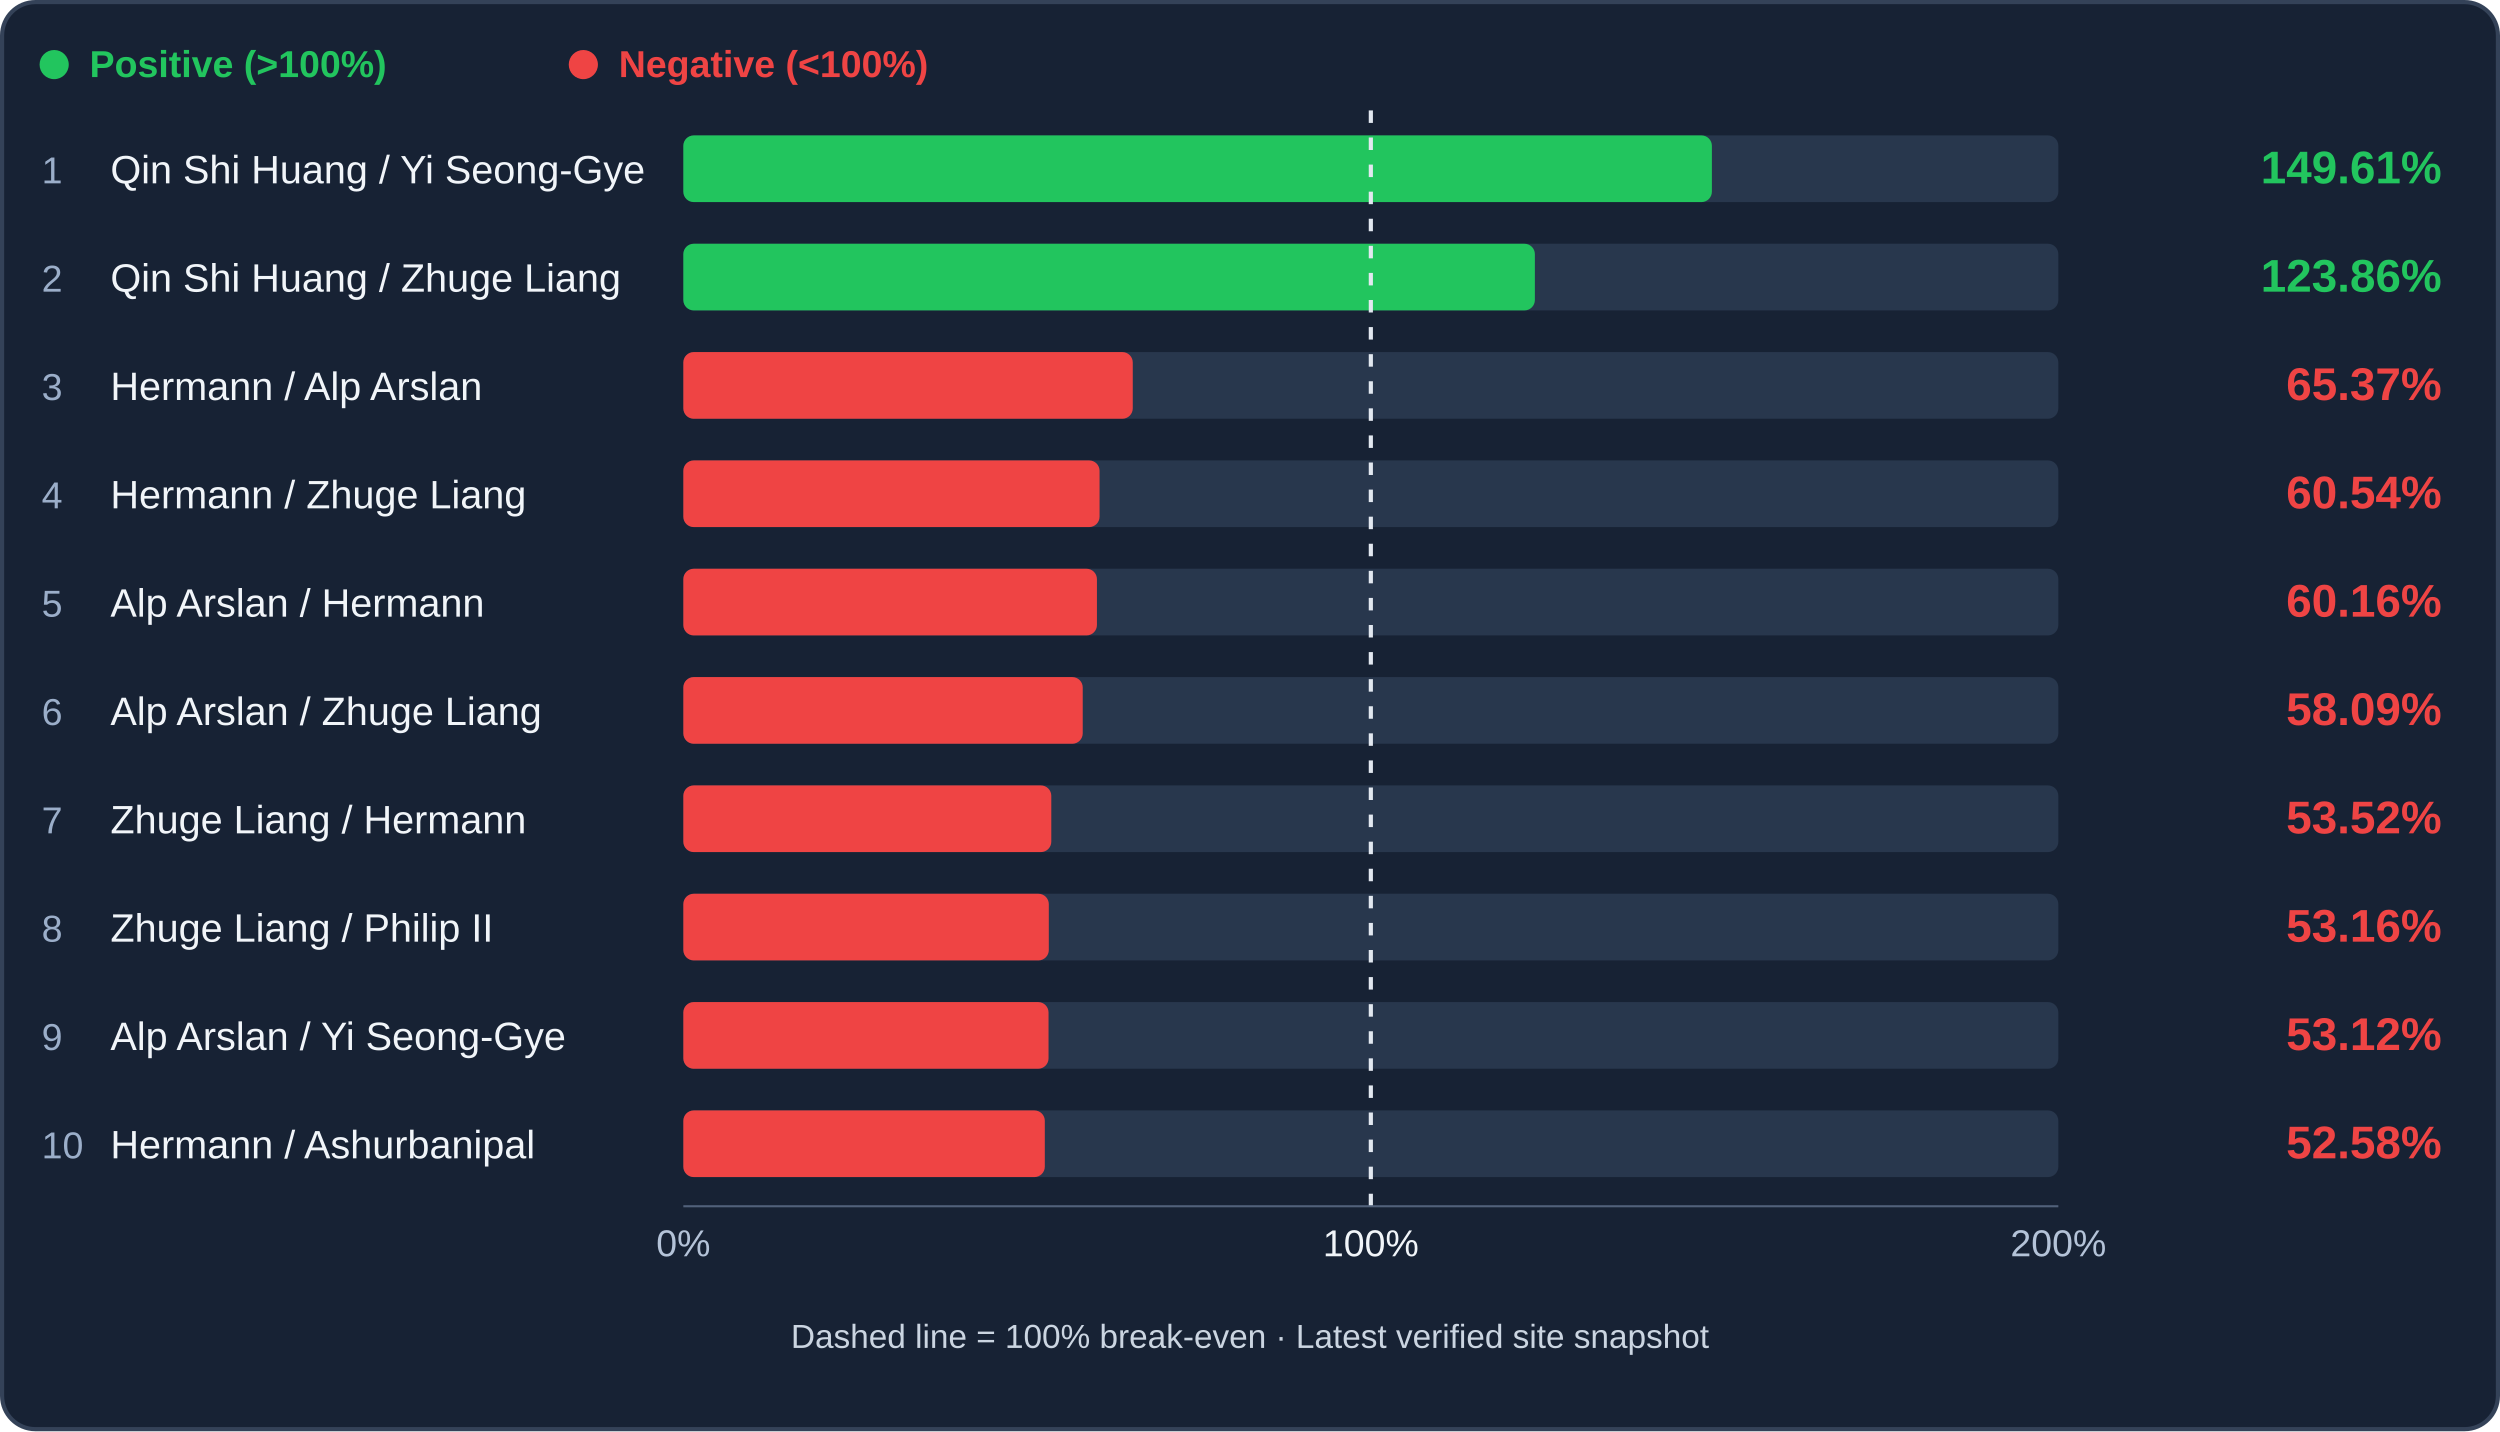
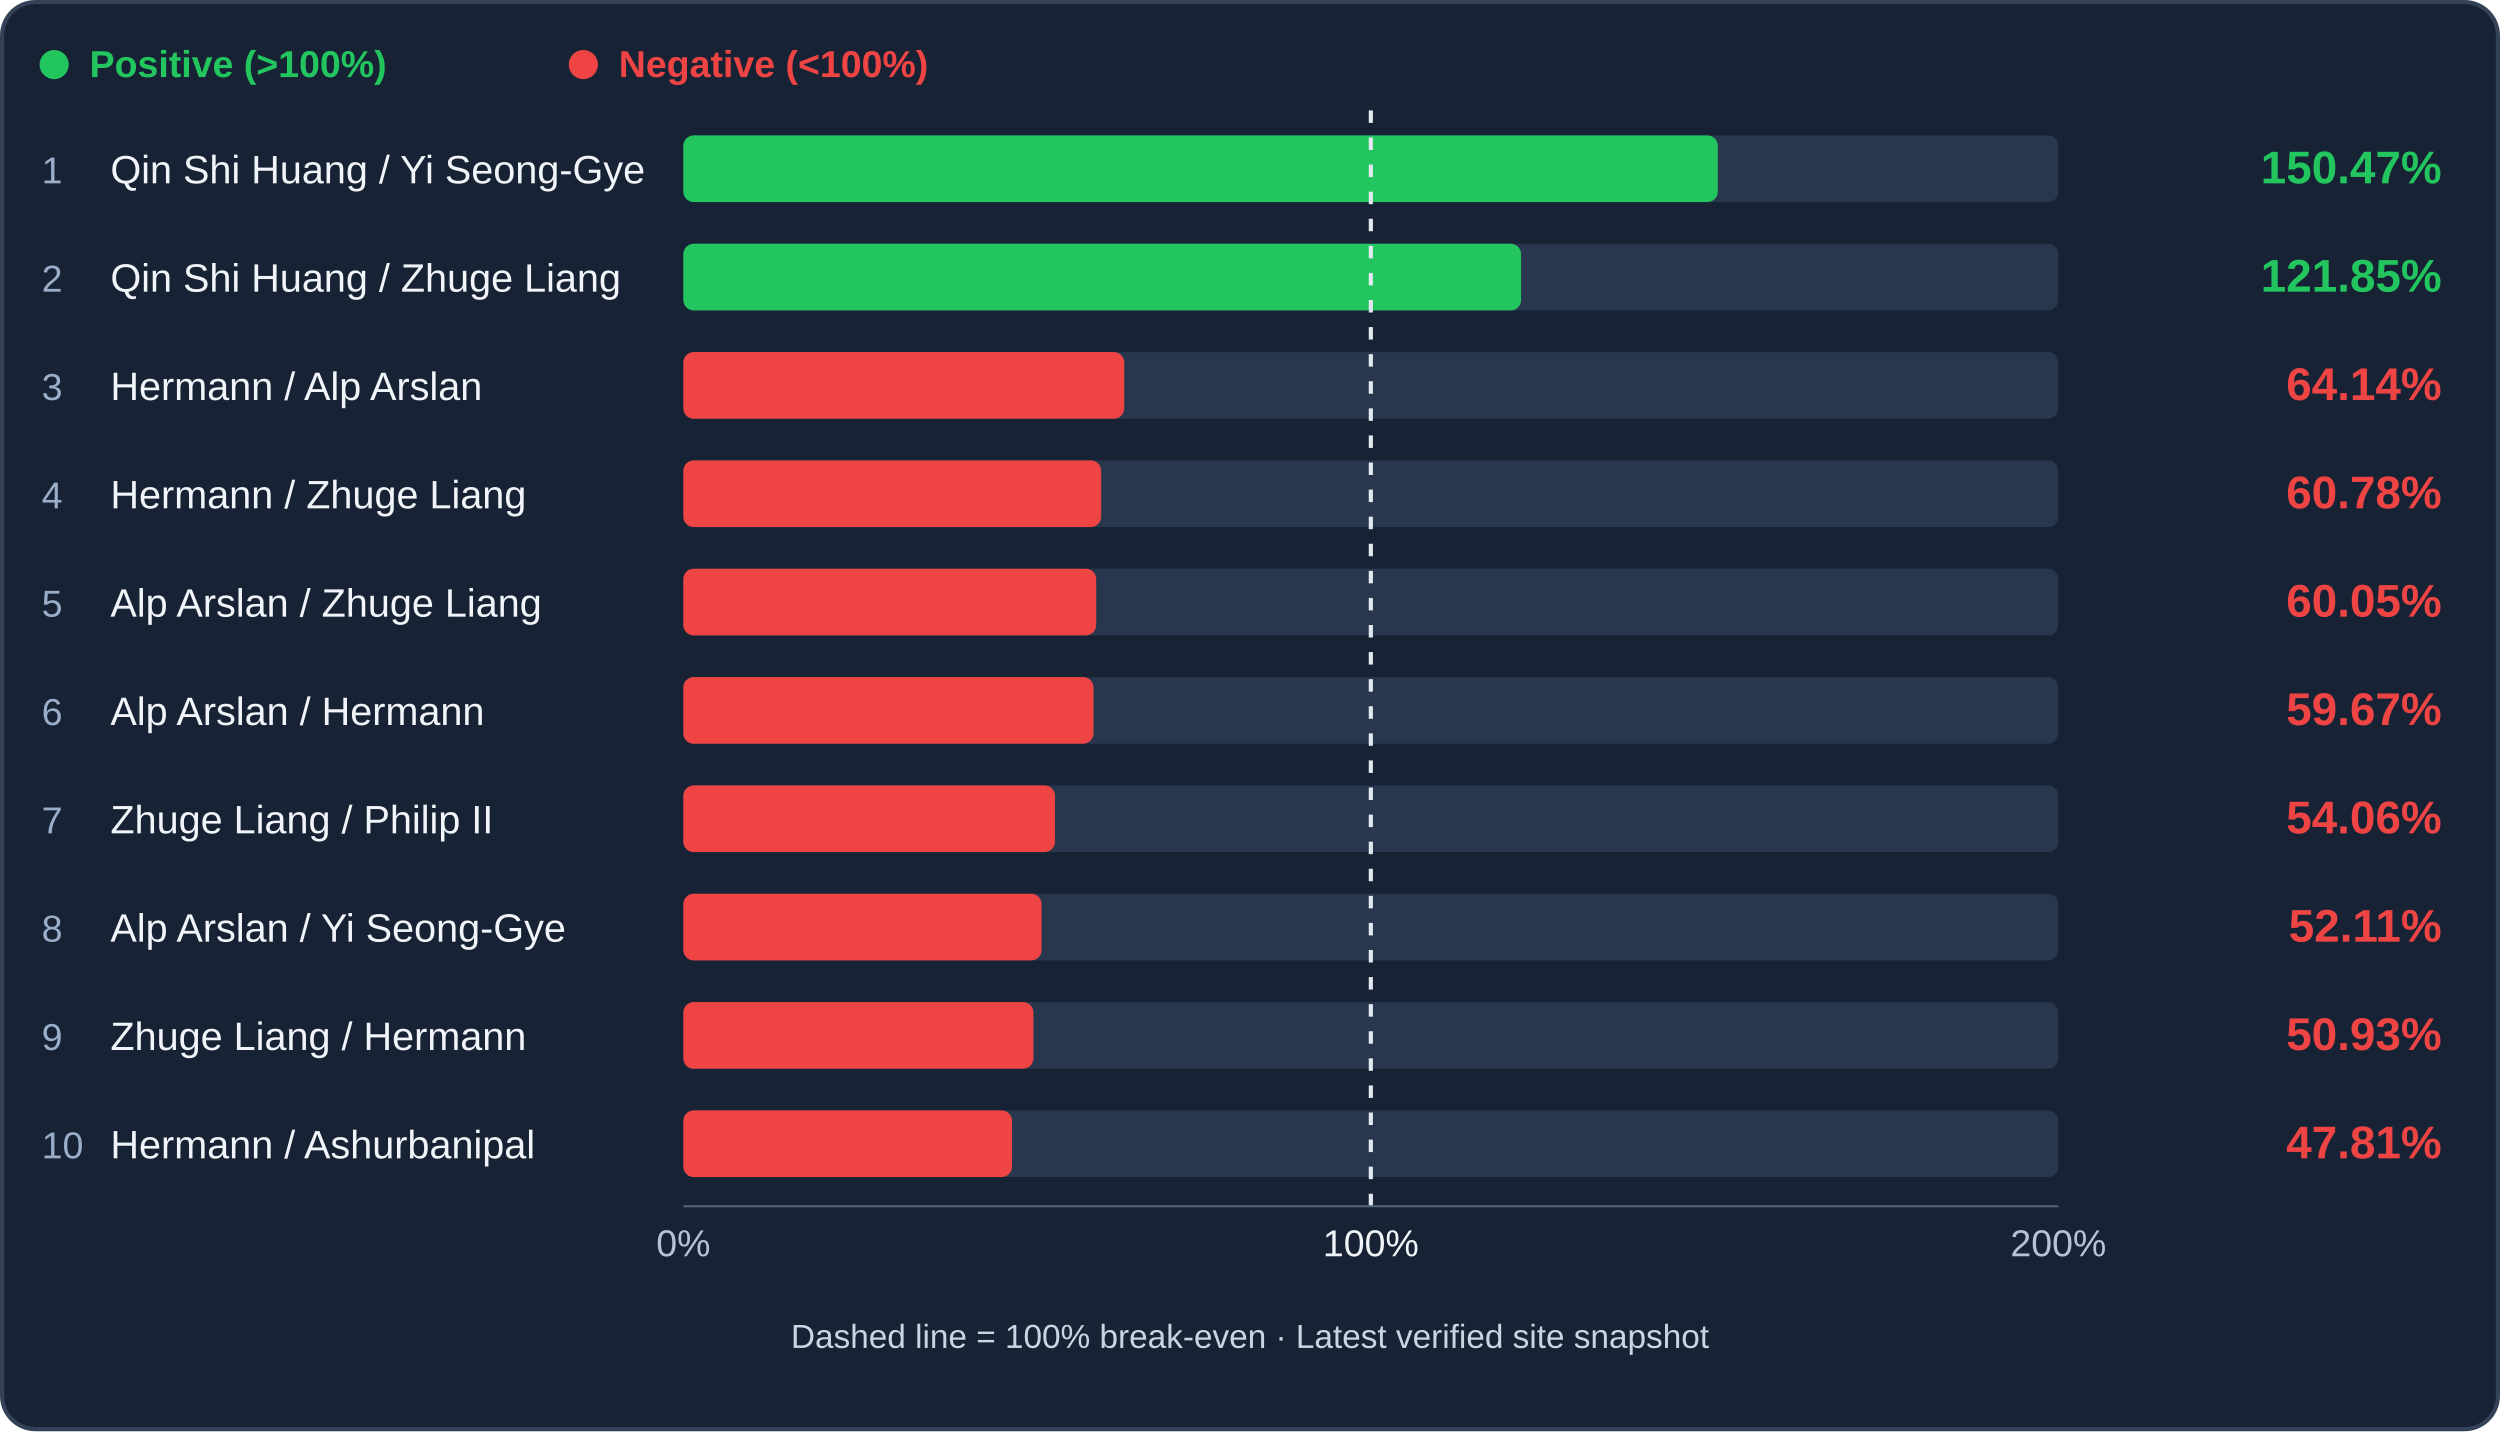
<svg xmlns="http://www.w3.org/2000/svg" viewBox="0 0 1200 687" role="img" aria-label="Archer trade efficiency ranking">
  <rect x="1" y="1" width="1198" height="685" rx="16" fill="#172234" stroke="#344258" stroke-width="2" />
  <circle cx="26" cy="31" r="7" fill="#22c55e" />
  <text x="43" y="37" fill="#22c55e" font-family="Arial,sans-serif" font-size="18" font-weight="600">Positive (&gt;100%)</text>
  <circle cx="280" cy="31" r="7" fill="#ef4444" />
  <text x="297" y="37" fill="#ef4444" font-family="Arial,sans-serif" font-size="18" font-weight="600">Negative (&lt;100%)</text>
  <rect x="328" y="65" width="660" height="32" rx="5" fill="#28374d" />
-   <rect x="328" y="65" width="493.71" height="32" rx="5" fill="#22c55e" />
+   <rect x="328" y="65" width="496.54" height="32" rx="5" fill="#22c55e" />
  <text x="20" y="88" fill="#9baec9" font-family="Arial,sans-serif" font-size="18">1</text>
  <text x="53" y="88" fill="#f1f5f9" font-family="Arial,sans-serif" font-size="19">Qin Shi Huang / Yi Seong-Gye</text>
-   <text x="1172" y="88" text-anchor="end" fill="#22c55e" font-family="Arial,sans-serif" font-weight="bold" font-size="22">149.61%</text>
+   <text x="1172" y="88" text-anchor="end" fill="#22c55e" font-family="Arial,sans-serif" font-weight="bold" font-size="22">150.47%</text>
  <rect x="328" y="117" width="660" height="32" rx="5" fill="#28374d" />
-   <rect x="328" y="117" width="408.74" height="32" rx="5" fill="#22c55e" />
+   <rect x="328" y="117" width="402.12" height="32" rx="5" fill="#22c55e" />
  <text x="20" y="140" fill="#9baec9" font-family="Arial,sans-serif" font-size="18">2</text>
  <text x="53" y="140" fill="#f1f5f9" font-family="Arial,sans-serif" font-size="19">Qin Shi Huang / Zhuge Liang</text>
-   <text x="1172" y="140" text-anchor="end" fill="#22c55e" font-family="Arial,sans-serif" font-weight="bold" font-size="22">123.86%</text>
+   <text x="1172" y="140" text-anchor="end" fill="#22c55e" font-family="Arial,sans-serif" font-weight="bold" font-size="22">121.85%</text>
  <rect x="328" y="169" width="660" height="32" rx="5" fill="#28374d" />
-   <rect x="328" y="169" width="215.73" height="32" rx="5" fill="#ef4444" />
+   <rect x="328" y="169" width="211.65" height="32" rx="5" fill="#ef4444" />
  <text x="20" y="192" fill="#9baec9" font-family="Arial,sans-serif" font-size="18">3</text>
  <text x="53" y="192" fill="#f1f5f9" font-family="Arial,sans-serif" font-size="19">Hermann / Alp Arslan</text>
-   <text x="1172" y="192" text-anchor="end" fill="#ef4444" font-family="Arial,sans-serif" font-weight="bold" font-size="22">65.37%</text>
+   <text x="1172" y="192" text-anchor="end" fill="#ef4444" font-family="Arial,sans-serif" font-weight="bold" font-size="22">64.14%</text>
  <rect x="328" y="221" width="660" height="32" rx="5" fill="#28374d" />
-   <rect x="328" y="221" width="199.79" height="32" rx="5" fill="#ef4444" />
+   <rect x="328" y="221" width="200.56" height="32" rx="5" fill="#ef4444" />
  <text x="20" y="244" fill="#9baec9" font-family="Arial,sans-serif" font-size="18">4</text>
  <text x="53" y="244" fill="#f1f5f9" font-family="Arial,sans-serif" font-size="19">Hermann / Zhuge Liang</text>
-   <text x="1172" y="244" text-anchor="end" fill="#ef4444" font-family="Arial,sans-serif" font-weight="bold" font-size="22">60.54%</text>
+   <text x="1172" y="244" text-anchor="end" fill="#ef4444" font-family="Arial,sans-serif" font-weight="bold" font-size="22">60.78%</text>
  <rect x="328" y="273" width="660" height="32" rx="5" fill="#28374d" />
-   <rect x="328" y="273" width="198.53" height="32" rx="5" fill="#ef4444" />
+   <rect x="328" y="273" width="198.18" height="32" rx="5" fill="#ef4444" />
  <text x="20" y="296" fill="#9baec9" font-family="Arial,sans-serif" font-size="18">5</text>
-   <text x="53" y="296" fill="#f1f5f9" font-family="Arial,sans-serif" font-size="19">Alp Arslan / Hermann</text>
-   <text x="1172" y="296" text-anchor="end" fill="#ef4444" font-family="Arial,sans-serif" font-weight="bold" font-size="22">60.16%</text>
+   <text x="53" y="296" fill="#f1f5f9" font-family="Arial,sans-serif" font-size="19">Alp Arslan / Zhuge Liang</text>
+   <text x="1172" y="296" text-anchor="end" fill="#ef4444" font-family="Arial,sans-serif" font-weight="bold" font-size="22">60.05%</text>
  <rect x="328" y="325" width="660" height="32" rx="5" fill="#28374d" />
-   <rect x="328" y="325" width="191.71" height="32" rx="5" fill="#ef4444" />
+   <rect x="328" y="325" width="196.90" height="32" rx="5" fill="#ef4444" />
  <text x="20" y="348" fill="#9baec9" font-family="Arial,sans-serif" font-size="18">6</text>
-   <text x="53" y="348" fill="#f1f5f9" font-family="Arial,sans-serif" font-size="19">Alp Arslan / Zhuge Liang</text>
-   <text x="1172" y="348" text-anchor="end" fill="#ef4444" font-family="Arial,sans-serif" font-weight="bold" font-size="22">58.09%</text>
+   <text x="53" y="348" fill="#f1f5f9" font-family="Arial,sans-serif" font-size="19">Alp Arslan / Hermann</text>
+   <text x="1172" y="348" text-anchor="end" fill="#ef4444" font-family="Arial,sans-serif" font-weight="bold" font-size="22">59.67%</text>
  <rect x="328" y="377" width="660" height="32" rx="5" fill="#28374d" />
-   <rect x="328" y="377" width="176.62" height="32" rx="5" fill="#ef4444" />
+   <rect x="328" y="377" width="178.40" height="32" rx="5" fill="#ef4444" />
  <text x="20" y="400" fill="#9baec9" font-family="Arial,sans-serif" font-size="18">7</text>
-   <text x="53" y="400" fill="#f1f5f9" font-family="Arial,sans-serif" font-size="19">Zhuge Liang / Hermann</text>
-   <text x="1172" y="400" text-anchor="end" fill="#ef4444" font-family="Arial,sans-serif" font-weight="bold" font-size="22">53.52%</text>
+   <text x="53" y="400" fill="#f1f5f9" font-family="Arial,sans-serif" font-size="19">Zhuge Liang / Philip II</text>
+   <text x="1172" y="400" text-anchor="end" fill="#ef4444" font-family="Arial,sans-serif" font-weight="bold" font-size="22">54.06%</text>
  <rect x="328" y="429" width="660" height="32" rx="5" fill="#28374d" />
-   <rect x="328" y="429" width="175.43" height="32" rx="5" fill="#ef4444" />
+   <rect x="328" y="429" width="171.95" height="32" rx="5" fill="#ef4444" />
  <text x="20" y="452" fill="#9baec9" font-family="Arial,sans-serif" font-size="18">8</text>
-   <text x="53" y="452" fill="#f1f5f9" font-family="Arial,sans-serif" font-size="19">Zhuge Liang / Philip II</text>
-   <text x="1172" y="452" text-anchor="end" fill="#ef4444" font-family="Arial,sans-serif" font-weight="bold" font-size="22">53.16%</text>
+   <text x="53" y="452" fill="#f1f5f9" font-family="Arial,sans-serif" font-size="19">Alp Arslan / Yi Seong-Gye</text>
+   <text x="1172" y="452" text-anchor="end" fill="#ef4444" font-family="Arial,sans-serif" font-weight="bold" font-size="22">52.11%</text>
  <rect x="328" y="481" width="660" height="32" rx="5" fill="#28374d" />
-   <rect x="328" y="481" width="175.30" height="32" rx="5" fill="#ef4444" />
+   <rect x="328" y="481" width="168.06" height="32" rx="5" fill="#ef4444" />
  <text x="20" y="504" fill="#9baec9" font-family="Arial,sans-serif" font-size="18">9</text>
-   <text x="53" y="504" fill="#f1f5f9" font-family="Arial,sans-serif" font-size="19">Alp Arslan / Yi Seong-Gye</text>
-   <text x="1172" y="504" text-anchor="end" fill="#ef4444" font-family="Arial,sans-serif" font-weight="bold" font-size="22">53.12%</text>
+   <text x="53" y="504" fill="#f1f5f9" font-family="Arial,sans-serif" font-size="19">Zhuge Liang / Hermann</text>
+   <text x="1172" y="504" text-anchor="end" fill="#ef4444" font-family="Arial,sans-serif" font-weight="bold" font-size="22">50.93%</text>
  <rect x="328" y="533" width="660" height="32" rx="5" fill="#28374d" />
-   <rect x="328" y="533" width="173.51" height="32" rx="5" fill="#ef4444" />
+   <rect x="328" y="533" width="157.79" height="32" rx="5" fill="#ef4444" />
  <text x="20" y="556" fill="#9baec9" font-family="Arial,sans-serif" font-size="18">10</text>
  <text x="53" y="556" fill="#f1f5f9" font-family="Arial,sans-serif" font-size="19">Hermann / Ashurbanipal</text>
-   <text x="1172" y="556" text-anchor="end" fill="#ef4444" font-family="Arial,sans-serif" font-weight="bold" font-size="22">52.58%</text>
+   <text x="1172" y="556" text-anchor="end" fill="#ef4444" font-family="Arial,sans-serif" font-weight="bold" font-size="22">47.81%</text>
  <line x1="658.00" y1="53" x2="658.00" y2="581" stroke="#e2e8f0" stroke-width="2" stroke-dasharray="6 7" />
  <line x1="328" y1="579" x2="988" y2="579" stroke="#51617a" />
  <text x="328" y="603" text-anchor="middle" fill="#b4c3d8" font-family="Arial" font-size="18">0%</text>
  <text x="658.00" y="603" text-anchor="middle" fill="#f1f5f9" font-family="Arial" font-size="18">100%</text>
  <text x="988" y="603" text-anchor="middle" fill="#b4c3d8" font-family="Arial" font-size="18">200%</text>
  <text x="600" y="647" text-anchor="middle" fill="#cbd5e1" font-family="Arial" font-size="16">Dashed line = 100% break-even · Latest verified site snapshot</text>
</svg>
